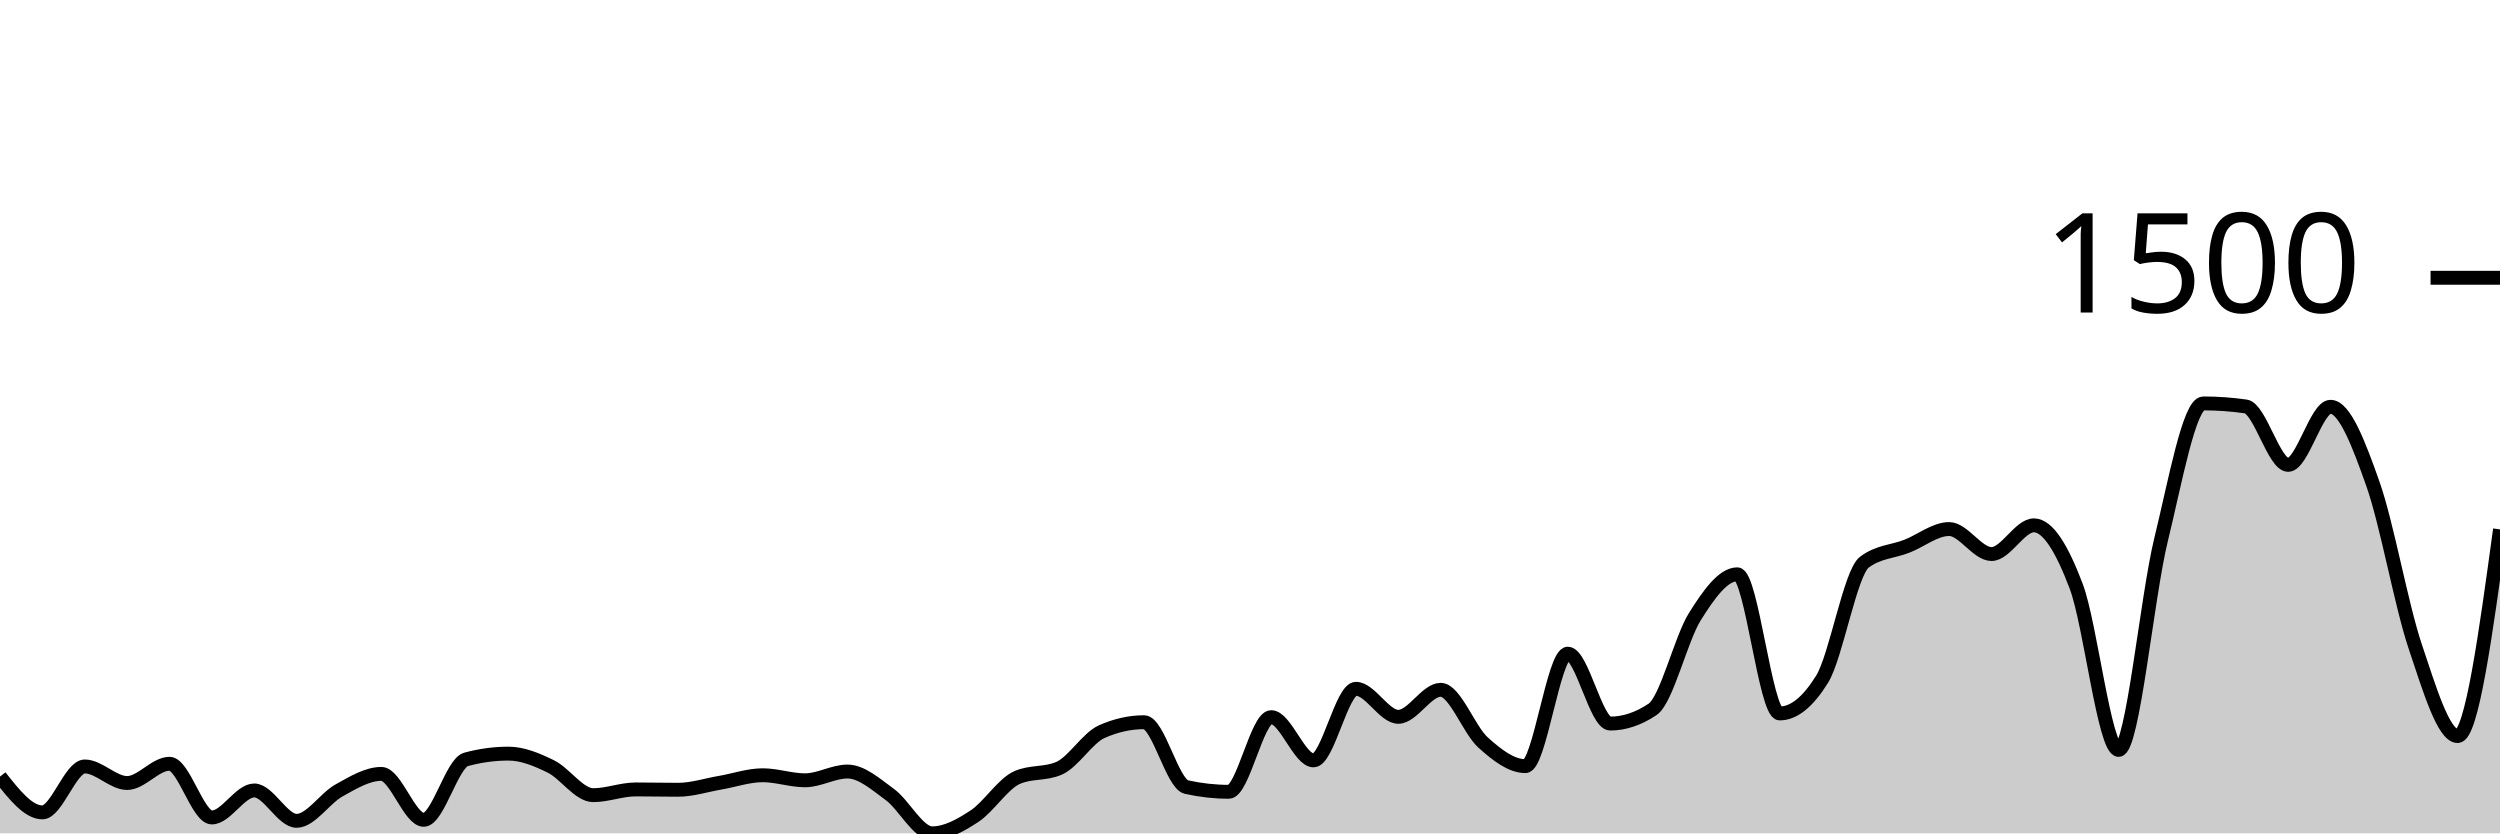
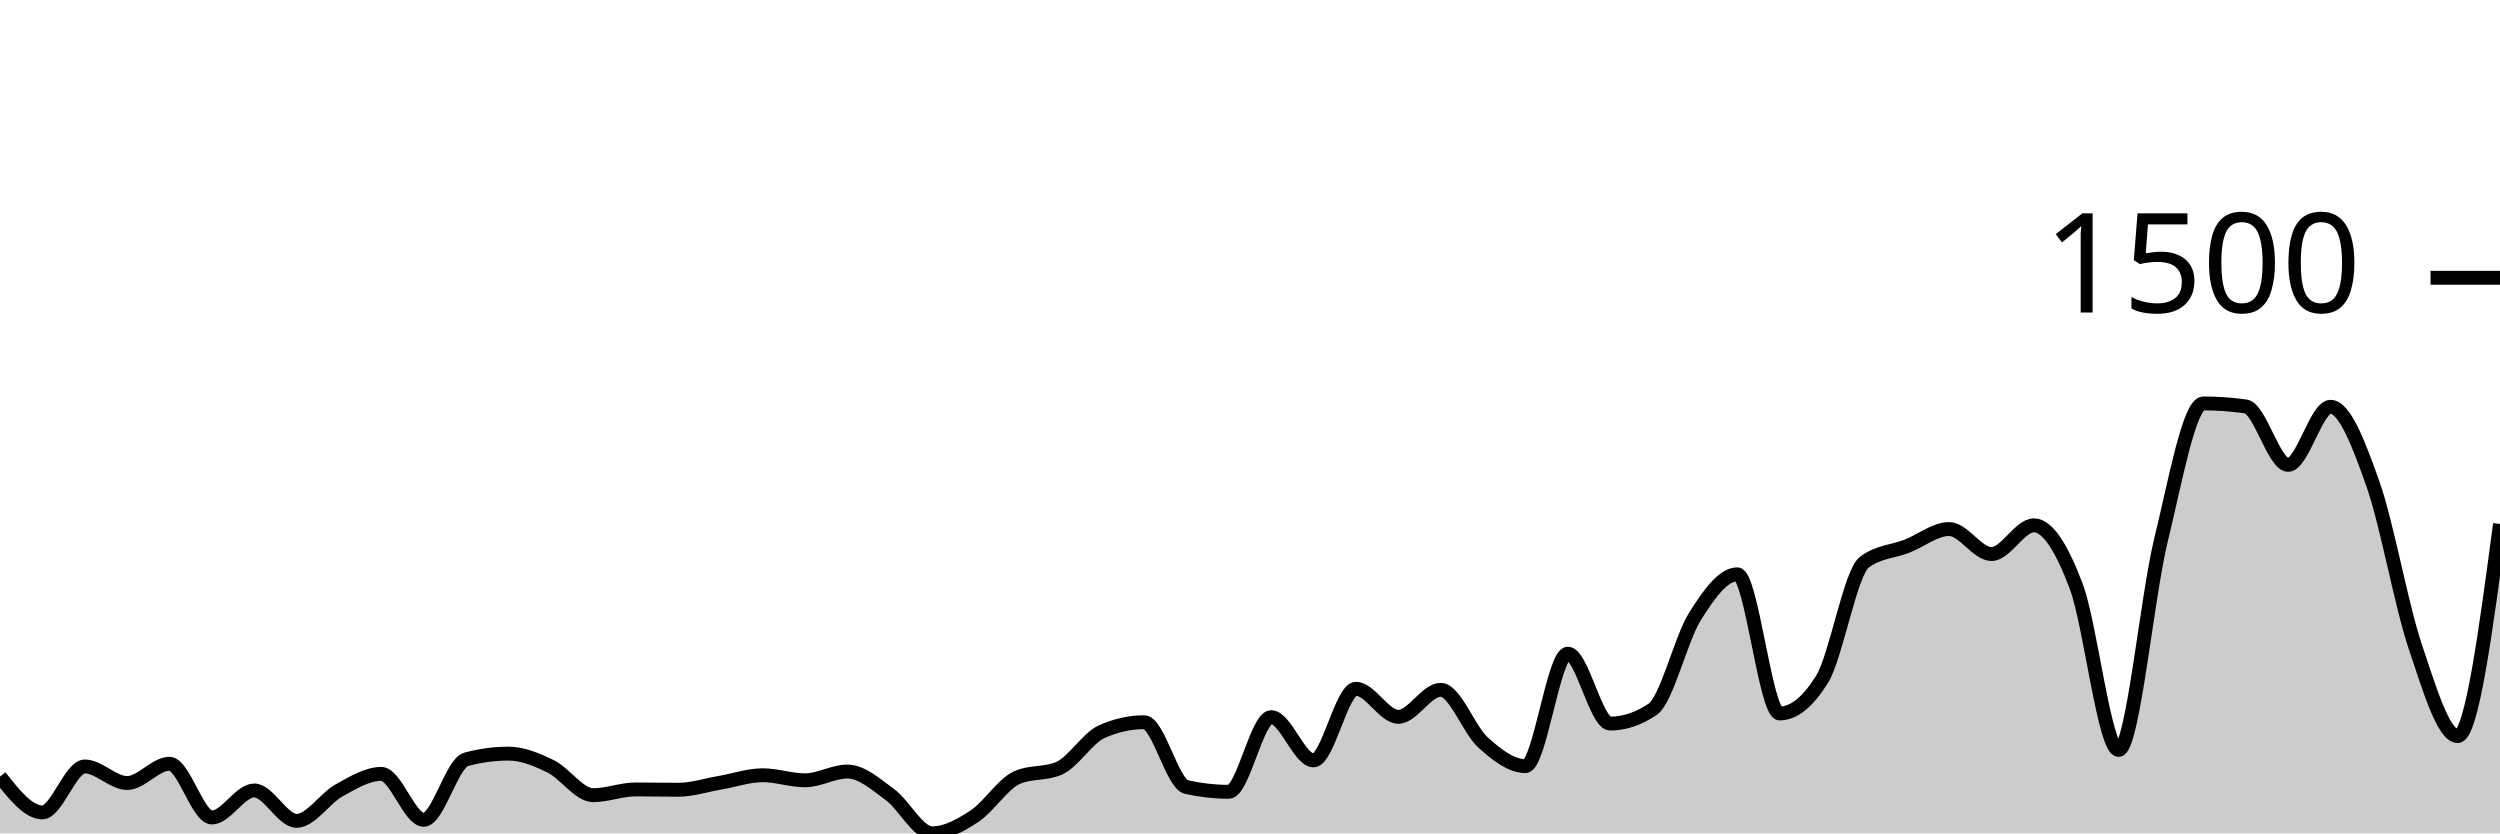
<svg xmlns="http://www.w3.org/2000/svg" viewBox="0 0 180 60">
  <g transform="translate(0,20)">
-     <path class="area" fill="rgba(0, 0, 0, 0.2)" d="M0,35.915C1.017,37.204,2.034,38.492,3.051,38.492C4.068,38.492,5.085,35.185,6.102,35.185C7.119,35.185,8.136,36.377,9.153,36.377C10.169,36.377,11.186,34.991,12.203,34.991C13.22,34.991,14.237,38.857,15.254,38.857C16.271,38.857,17.288,36.912,18.305,36.912C19.322,36.912,20.339,39.1,21.356,39.1C22.373,39.1,23.39,37.475,24.407,36.912C25.424,36.349,26.441,35.72,27.458,35.72C28.475,35.72,29.492,39.027,30.508,39.027C31.525,39.027,32.542,34.95,33.559,34.675C34.576,34.399,35.593,34.261,36.61,34.261C37.627,34.261,38.644,34.687,39.661,35.185C40.678,35.684,41.695,37.252,42.712,37.252C43.729,37.252,44.746,36.839,45.763,36.839C46.78,36.839,47.797,36.863,48.814,36.863C49.831,36.863,50.847,36.527,51.864,36.353C52.881,36.178,53.898,35.818,54.915,35.818C55.932,35.818,56.949,36.182,57.966,36.182C58.983,36.182,60,35.55,61.017,35.55C62.034,35.55,63.051,36.462,64.068,37.204C65.085,37.945,66.102,40,67.119,40C68.136,40,69.153,39.429,70.169,38.76C71.186,38.091,72.203,36.442,73.22,35.988C74.237,35.534,75.254,35.761,76.271,35.307C77.288,34.853,78.305,33.135,79.322,32.681C80.339,32.227,81.356,32,82.373,32C83.39,32,84.407,36.442,85.424,36.669C86.441,36.896,87.458,37.009,88.475,37.009C89.492,37.009,90.508,31.635,91.525,31.635C92.542,31.635,93.559,34.748,94.576,34.748C95.593,34.748,96.61,29.593,97.627,29.593C98.644,29.593,99.661,31.611,100.678,31.611C101.695,31.611,102.712,29.666,103.729,29.666C104.746,29.666,105.763,32.543,106.78,33.459C107.797,34.375,108.814,35.161,109.831,35.161C110.847,35.161,111.864,27.064,112.881,27.064C113.898,27.064,114.915,32.097,115.932,32.097C116.949,32.097,117.966,31.757,118.983,31.076C120,30.395,121.017,26.01,122.034,24.389C123.051,22.768,124.068,21.35,125.085,21.35C126.102,21.35,127.119,31.368,128.136,31.368C129.153,31.368,130.169,30.549,131.186,28.912C132.203,27.275,133.22,21.236,134.237,20.474C135.254,19.712,136.271,19.728,137.288,19.331C138.305,18.934,139.322,18.091,140.339,18.091C141.356,18.091,142.373,19.891,143.39,19.891C144.407,19.891,145.424,17.824,146.441,17.824C147.458,17.824,148.475,19.53,149.492,22.225C150.508,24.92,151.525,33.994,152.542,33.994C153.559,33.994,154.576,23.027,155.593,18.869C156.61,14.711,157.627,9.046,158.644,9.046C159.661,9.046,160.678,9.119,161.695,9.264C162.712,9.41,163.729,13.471,164.746,13.471C165.763,13.471,166.78,9.289,167.797,9.289C168.814,9.289,169.831,11.955,170.847,14.833C171.864,17.71,172.881,23.526,173.898,26.553C174.915,29.581,175.932,32.997,176.949,32.997C177.966,32.997,178.983,25.556,180,18.116L180,40C178.983,40,177.966,40,176.949,40C175.932,40,174.915,40,173.898,40C172.881,40,171.864,40,170.847,40C169.831,40,168.814,40,167.797,40C166.78,40,165.763,40,164.746,40C163.729,40,162.712,40,161.695,40C160.678,40,159.661,40,158.644,40C157.627,40,156.61,40,155.593,40C154.576,40,153.559,40,152.542,40C151.525,40,150.508,40,149.492,40C148.475,40,147.458,40,146.441,40C145.424,40,144.407,40,143.39,40C142.373,40,141.356,40,140.339,40C139.322,40,138.305,40,137.288,40C136.271,40,135.254,40,134.237,40C133.22,40,132.203,40,131.186,40C130.169,40,129.153,40,128.136,40C127.119,40,126.102,40,125.085,40C124.068,40,123.051,40,122.034,40C121.017,40,120,40,118.983,40C117.966,40,116.949,40,115.932,40C114.915,40,113.898,40,112.881,40C111.864,40,110.847,40,109.831,40C108.814,40,107.797,40,106.78,40C105.763,40,104.746,40,103.729,40C102.712,40,101.695,40,100.678,40C99.661,40,98.644,40,97.627,40C96.61,40,95.593,40,94.576,40C93.559,40,92.542,40,91.525,40C90.508,40,89.492,40,88.475,40C87.458,40,86.441,40,85.424,40C84.407,40,83.39,40,82.373,40C81.356,40,80.339,40,79.322,40C78.305,40,77.288,40,76.271,40C75.254,40,74.237,40,73.22,40C72.203,40,71.186,40,70.169,40C69.153,40,68.136,40,67.119,40C66.102,40,65.085,40,64.068,40C63.051,40,62.034,40,61.017,40C60,40,58.983,40,57.966,40C56.949,40,55.932,40,54.915,40C53.898,40,52.881,40,51.864,40C50.847,40,49.831,40,48.814,40C47.797,40,46.78,40,45.763,40C44.746,40,43.729,40,42.712,40C41.695,40,40.678,40,39.661,40C38.644,40,37.627,40,36.61,40C35.593,40,34.576,40,33.559,40C32.542,40,31.525,40,30.508,40C29.492,40,28.475,40,27.458,40C26.441,40,25.424,40,24.407,40C23.39,40,22.373,40,21.356,40C20.339,40,19.322,40,18.305,40C17.288,40,16.271,40,15.254,40C14.237,40,13.22,40,12.203,40C11.186,40,10.169,40,9.153,40C8.136,40,7.119,40,6.102,40C5.085,40,4.068,40,3.051,40C2.034,40,1.017,40,0,40Z" />
-     <path class="line" stroke="black" fill="none" d="M0,35.915C1.017,37.204,2.034,38.492,3.051,38.492C4.068,38.492,5.085,35.185,6.102,35.185C7.119,35.185,8.136,36.377,9.153,36.377C10.169,36.377,11.186,34.991,12.203,34.991C13.22,34.991,14.237,38.857,15.254,38.857C16.271,38.857,17.288,36.912,18.305,36.912C19.322,36.912,20.339,39.1,21.356,39.1C22.373,39.1,23.39,37.475,24.407,36.912C25.424,36.349,26.441,35.72,27.458,35.72C28.475,35.72,29.492,39.027,30.508,39.027C31.525,39.027,32.542,34.95,33.559,34.675C34.576,34.399,35.593,34.261,36.61,34.261C37.627,34.261,38.644,34.687,39.661,35.185C40.678,35.684,41.695,37.252,42.712,37.252C43.729,37.252,44.746,36.839,45.763,36.839C46.78,36.839,47.797,36.863,48.814,36.863C49.831,36.863,50.847,36.527,51.864,36.353C52.881,36.178,53.898,35.818,54.915,35.818C55.932,35.818,56.949,36.182,57.966,36.182C58.983,36.182,60,35.55,61.017,35.55C62.034,35.55,63.051,36.462,64.068,37.204C65.085,37.945,66.102,40,67.119,40C68.136,40,69.153,39.429,70.169,38.76C71.186,38.091,72.203,36.442,73.22,35.988C74.237,35.534,75.254,35.761,76.271,35.307C77.288,34.853,78.305,33.135,79.322,32.681C80.339,32.227,81.356,32,82.373,32C83.39,32,84.407,36.442,85.424,36.669C86.441,36.896,87.458,37.009,88.475,37.009C89.492,37.009,90.508,31.635,91.525,31.635C92.542,31.635,93.559,34.748,94.576,34.748C95.593,34.748,96.61,29.593,97.627,29.593C98.644,29.593,99.661,31.611,100.678,31.611C101.695,31.611,102.712,29.666,103.729,29.666C104.746,29.666,105.763,32.543,106.78,33.459C107.797,34.375,108.814,35.161,109.831,35.161C110.847,35.161,111.864,27.064,112.881,27.064C113.898,27.064,114.915,32.097,115.932,32.097C116.949,32.097,117.966,31.757,118.983,31.076C120,30.395,121.017,26.01,122.034,24.389C123.051,22.768,124.068,21.35,125.085,21.35C126.102,21.35,127.119,31.368,128.136,31.368C129.153,31.368,130.169,30.549,131.186,28.912C132.203,27.275,133.22,21.236,134.237,20.474C135.254,19.712,136.271,19.728,137.288,19.331C138.305,18.934,139.322,18.091,140.339,18.091C141.356,18.091,142.373,19.891,143.39,19.891C144.407,19.891,145.424,17.824,146.441,17.824C147.458,17.824,148.475,19.53,149.492,22.225C150.508,24.92,151.525,33.994,152.542,33.994C153.559,33.994,154.576,23.027,155.593,18.869C156.61,14.711,157.627,9.046,158.644,9.046C159.661,9.046,160.678,9.119,161.695,9.264C162.712,9.41,163.729,13.471,164.746,13.471C165.763,13.471,166.78,9.289,167.797,9.289C168.814,9.289,169.831,11.955,170.847,14.833C171.864,17.71,172.881,23.526,173.898,26.553C174.915,29.581,175.932,32.997,176.949,32.997C177.966,32.997,178.983,25.556,180,18.116" />
+     <path class="area" fill="rgba(0, 0, 0, 0.2)" d="M0,35.915C1.017,37.204,2.034,38.492,3.051,38.492C4.068,38.492,5.085,35.185,6.102,35.185C7.119,35.185,8.136,36.377,9.153,36.377C10.169,36.377,11.186,34.991,12.203,34.991C13.22,34.991,14.237,38.857,15.254,38.857C16.271,38.857,17.288,36.912,18.305,36.912C19.322,36.912,20.339,39.1,21.356,39.1C22.373,39.1,23.39,37.475,24.407,36.912C25.424,36.349,26.441,35.72,27.458,35.72C28.475,35.72,29.492,39.027,30.508,39.027C31.525,39.027,32.542,34.95,33.559,34.675C34.576,34.399,35.593,34.261,36.61,34.261C37.627,34.261,38.644,34.687,39.661,35.185C40.678,35.684,41.695,37.252,42.712,37.252C43.729,37.252,44.746,36.839,45.763,36.839C46.78,36.839,47.797,36.863,48.814,36.863C49.831,36.863,50.847,36.527,51.864,36.353C52.881,36.178,53.898,35.818,54.915,35.818C55.932,35.818,56.949,36.182,57.966,36.182C58.983,36.182,60,35.55,61.017,35.55C62.034,35.55,63.051,36.462,64.068,37.204C65.085,37.945,66.102,40,67.119,40C68.136,40,69.153,39.429,70.169,38.76C71.186,38.091,72.203,36.442,73.22,35.988C74.237,35.534,75.254,35.761,76.271,35.307C77.288,34.853,78.305,33.135,79.322,32.681C80.339,32.227,81.356,32,82.373,32C83.39,32,84.407,36.442,85.424,36.669C86.441,36.896,87.458,37.009,88.475,37.009C89.492,37.009,90.508,31.635,91.525,31.635C92.542,31.635,93.559,34.748,94.576,34.748C95.593,34.748,96.61,29.593,97.627,29.593C98.644,29.593,99.661,31.611,100.678,31.611C101.695,31.611,102.712,29.666,103.729,29.666C104.746,29.666,105.763,32.543,106.78,33.459C107.797,34.375,108.814,35.161,109.831,35.161C110.847,35.161,111.864,27.064,112.881,27.064C113.898,27.064,114.915,32.097,115.932,32.097C116.949,32.097,117.966,31.757,118.983,31.076C120,30.395,121.017,26.01,122.034,24.389C123.051,22.768,124.068,21.35,125.085,21.35C126.102,21.35,127.119,31.368,128.136,31.368C129.153,31.368,130.169,30.549,131.186,28.912C132.203,27.275,133.22,21.236,134.237,20.474C135.254,19.712,136.271,19.728,137.288,19.331C138.305,18.934,139.322,18.091,140.339,18.091C141.356,18.091,142.373,19.891,143.39,19.891C144.407,19.891,145.424,17.824,146.441,17.824C147.458,17.824,148.475,19.53,149.492,22.225C150.508,24.92,151.525,33.994,152.542,33.994C153.559,33.994,154.576,23.027,155.593,18.869C156.61,14.711,157.627,9.046,158.644,9.046C159.661,9.046,160.678,9.119,161.695,9.264C162.712,9.41,163.729,13.471,164.746,13.471C165.763,13.471,166.78,9.289,167.797,9.289C168.814,9.289,169.831,11.955,170.847,14.833C171.864,17.71,172.881,23.526,173.898,26.553C174.915,29.581,175.932,32.997,176.949,32.997C177.966,32.997,178.983,25.362,180,17.726L180,40C178.983,40,177.966,40,176.949,40C175.932,40,174.915,40,173.898,40C172.881,40,171.864,40,170.847,40C169.831,40,168.814,40,167.797,40C166.78,40,165.763,40,164.746,40C163.729,40,162.712,40,161.695,40C160.678,40,159.661,40,158.644,40C157.627,40,156.61,40,155.593,40C154.576,40,153.559,40,152.542,40C151.525,40,150.508,40,149.492,40C148.475,40,147.458,40,146.441,40C145.424,40,144.407,40,143.39,40C142.373,40,141.356,40,140.339,40C139.322,40,138.305,40,137.288,40C136.271,40,135.254,40,134.237,40C133.22,40,132.203,40,131.186,40C130.169,40,129.153,40,128.136,40C127.119,40,126.102,40,125.085,40C124.068,40,123.051,40,122.034,40C121.017,40,120,40,118.983,40C117.966,40,116.949,40,115.932,40C114.915,40,113.898,40,112.881,40C111.864,40,110.847,40,109.831,40C108.814,40,107.797,40,106.78,40C105.763,40,104.746,40,103.729,40C102.712,40,101.695,40,100.678,40C99.661,40,98.644,40,97.627,40C96.61,40,95.593,40,94.576,40C93.559,40,92.542,40,91.525,40C90.508,40,89.492,40,88.475,40C87.458,40,86.441,40,85.424,40C84.407,40,83.39,40,82.373,40C81.356,40,80.339,40,79.322,40C78.305,40,77.288,40,76.271,40C75.254,40,74.237,40,73.22,40C72.203,40,71.186,40,70.169,40C69.153,40,68.136,40,67.119,40C66.102,40,65.085,40,64.068,40C63.051,40,62.034,40,61.017,40C60,40,58.983,40,57.966,40C56.949,40,55.932,40,54.915,40C53.898,40,52.881,40,51.864,40C50.847,40,49.831,40,48.814,40C47.797,40,46.78,40,45.763,40C44.746,40,43.729,40,42.712,40C41.695,40,40.678,40,39.661,40C38.644,40,37.627,40,36.61,40C35.593,40,34.576,40,33.559,40C32.542,40,31.525,40,30.508,40C29.492,40,28.475,40,27.458,40C26.441,40,25.424,40,24.407,40C23.39,40,22.373,40,21.356,40C20.339,40,19.322,40,18.305,40C17.288,40,16.271,40,15.254,40C14.237,40,13.22,40,12.203,40C11.186,40,10.169,40,9.153,40C8.136,40,7.119,40,6.102,40C5.085,40,4.068,40,3.051,40C2.034,40,1.017,40,0,40Z" />
+     <path class="line" stroke="black" fill="none" d="M0,35.915C1.017,37.204,2.034,38.492,3.051,38.492C4.068,38.492,5.085,35.185,6.102,35.185C7.119,35.185,8.136,36.377,9.153,36.377C10.169,36.377,11.186,34.991,12.203,34.991C13.22,34.991,14.237,38.857,15.254,38.857C16.271,38.857,17.288,36.912,18.305,36.912C19.322,36.912,20.339,39.1,21.356,39.1C22.373,39.1,23.39,37.475,24.407,36.912C25.424,36.349,26.441,35.72,27.458,35.72C28.475,35.72,29.492,39.027,30.508,39.027C31.525,39.027,32.542,34.95,33.559,34.675C34.576,34.399,35.593,34.261,36.61,34.261C37.627,34.261,38.644,34.687,39.661,35.185C40.678,35.684,41.695,37.252,42.712,37.252C43.729,37.252,44.746,36.839,45.763,36.839C46.78,36.839,47.797,36.863,48.814,36.863C49.831,36.863,50.847,36.527,51.864,36.353C52.881,36.178,53.898,35.818,54.915,35.818C55.932,35.818,56.949,36.182,57.966,36.182C58.983,36.182,60,35.55,61.017,35.55C62.034,35.55,63.051,36.462,64.068,37.204C65.085,37.945,66.102,40,67.119,40C68.136,40,69.153,39.429,70.169,38.76C71.186,38.091,72.203,36.442,73.22,35.988C74.237,35.534,75.254,35.761,76.271,35.307C77.288,34.853,78.305,33.135,79.322,32.681C80.339,32.227,81.356,32,82.373,32C83.39,32,84.407,36.442,85.424,36.669C86.441,36.896,87.458,37.009,88.475,37.009C89.492,37.009,90.508,31.635,91.525,31.635C92.542,31.635,93.559,34.748,94.576,34.748C95.593,34.748,96.61,29.593,97.627,29.593C98.644,29.593,99.661,31.611,100.678,31.611C101.695,31.611,102.712,29.666,103.729,29.666C104.746,29.666,105.763,32.543,106.78,33.459C107.797,34.375,108.814,35.161,109.831,35.161C110.847,35.161,111.864,27.064,112.881,27.064C113.898,27.064,114.915,32.097,115.932,32.097C116.949,32.097,117.966,31.757,118.983,31.076C120,30.395,121.017,26.01,122.034,24.389C123.051,22.768,124.068,21.35,125.085,21.35C126.102,21.35,127.119,31.368,128.136,31.368C129.153,31.368,130.169,30.549,131.186,28.912C132.203,27.275,133.22,21.236,134.237,20.474C135.254,19.712,136.271,19.728,137.288,19.331C138.305,18.934,139.322,18.091,140.339,18.091C141.356,18.091,142.373,19.891,143.39,19.891C144.407,19.891,145.424,17.824,146.441,17.824C147.458,17.824,148.475,19.53,149.492,22.225C150.508,24.92,151.525,33.994,152.542,33.994C153.559,33.994,154.576,23.027,155.593,18.869C156.61,14.711,157.627,9.046,158.644,9.046C159.661,9.046,160.678,9.119,161.695,9.264C162.712,9.41,163.729,13.471,164.746,13.471C165.763,13.471,166.78,9.289,167.797,9.289C168.814,9.289,169.831,11.955,170.847,14.833C171.864,17.71,172.881,23.526,173.898,26.553C174.915,29.581,175.932,32.997,176.949,32.997C177.966,32.997,178.983,25.362,180,17.726" />
    <path class="axis-ceiling" stroke-width="1" stroke="black" fill="none" d="M175,0L180,0" />
    <text class="axis-ceiling-label" font-family="sans-serif" text-anchor="end" font-size="10px" x="170" y="2.5">1500</text>
  </g>
</svg>
